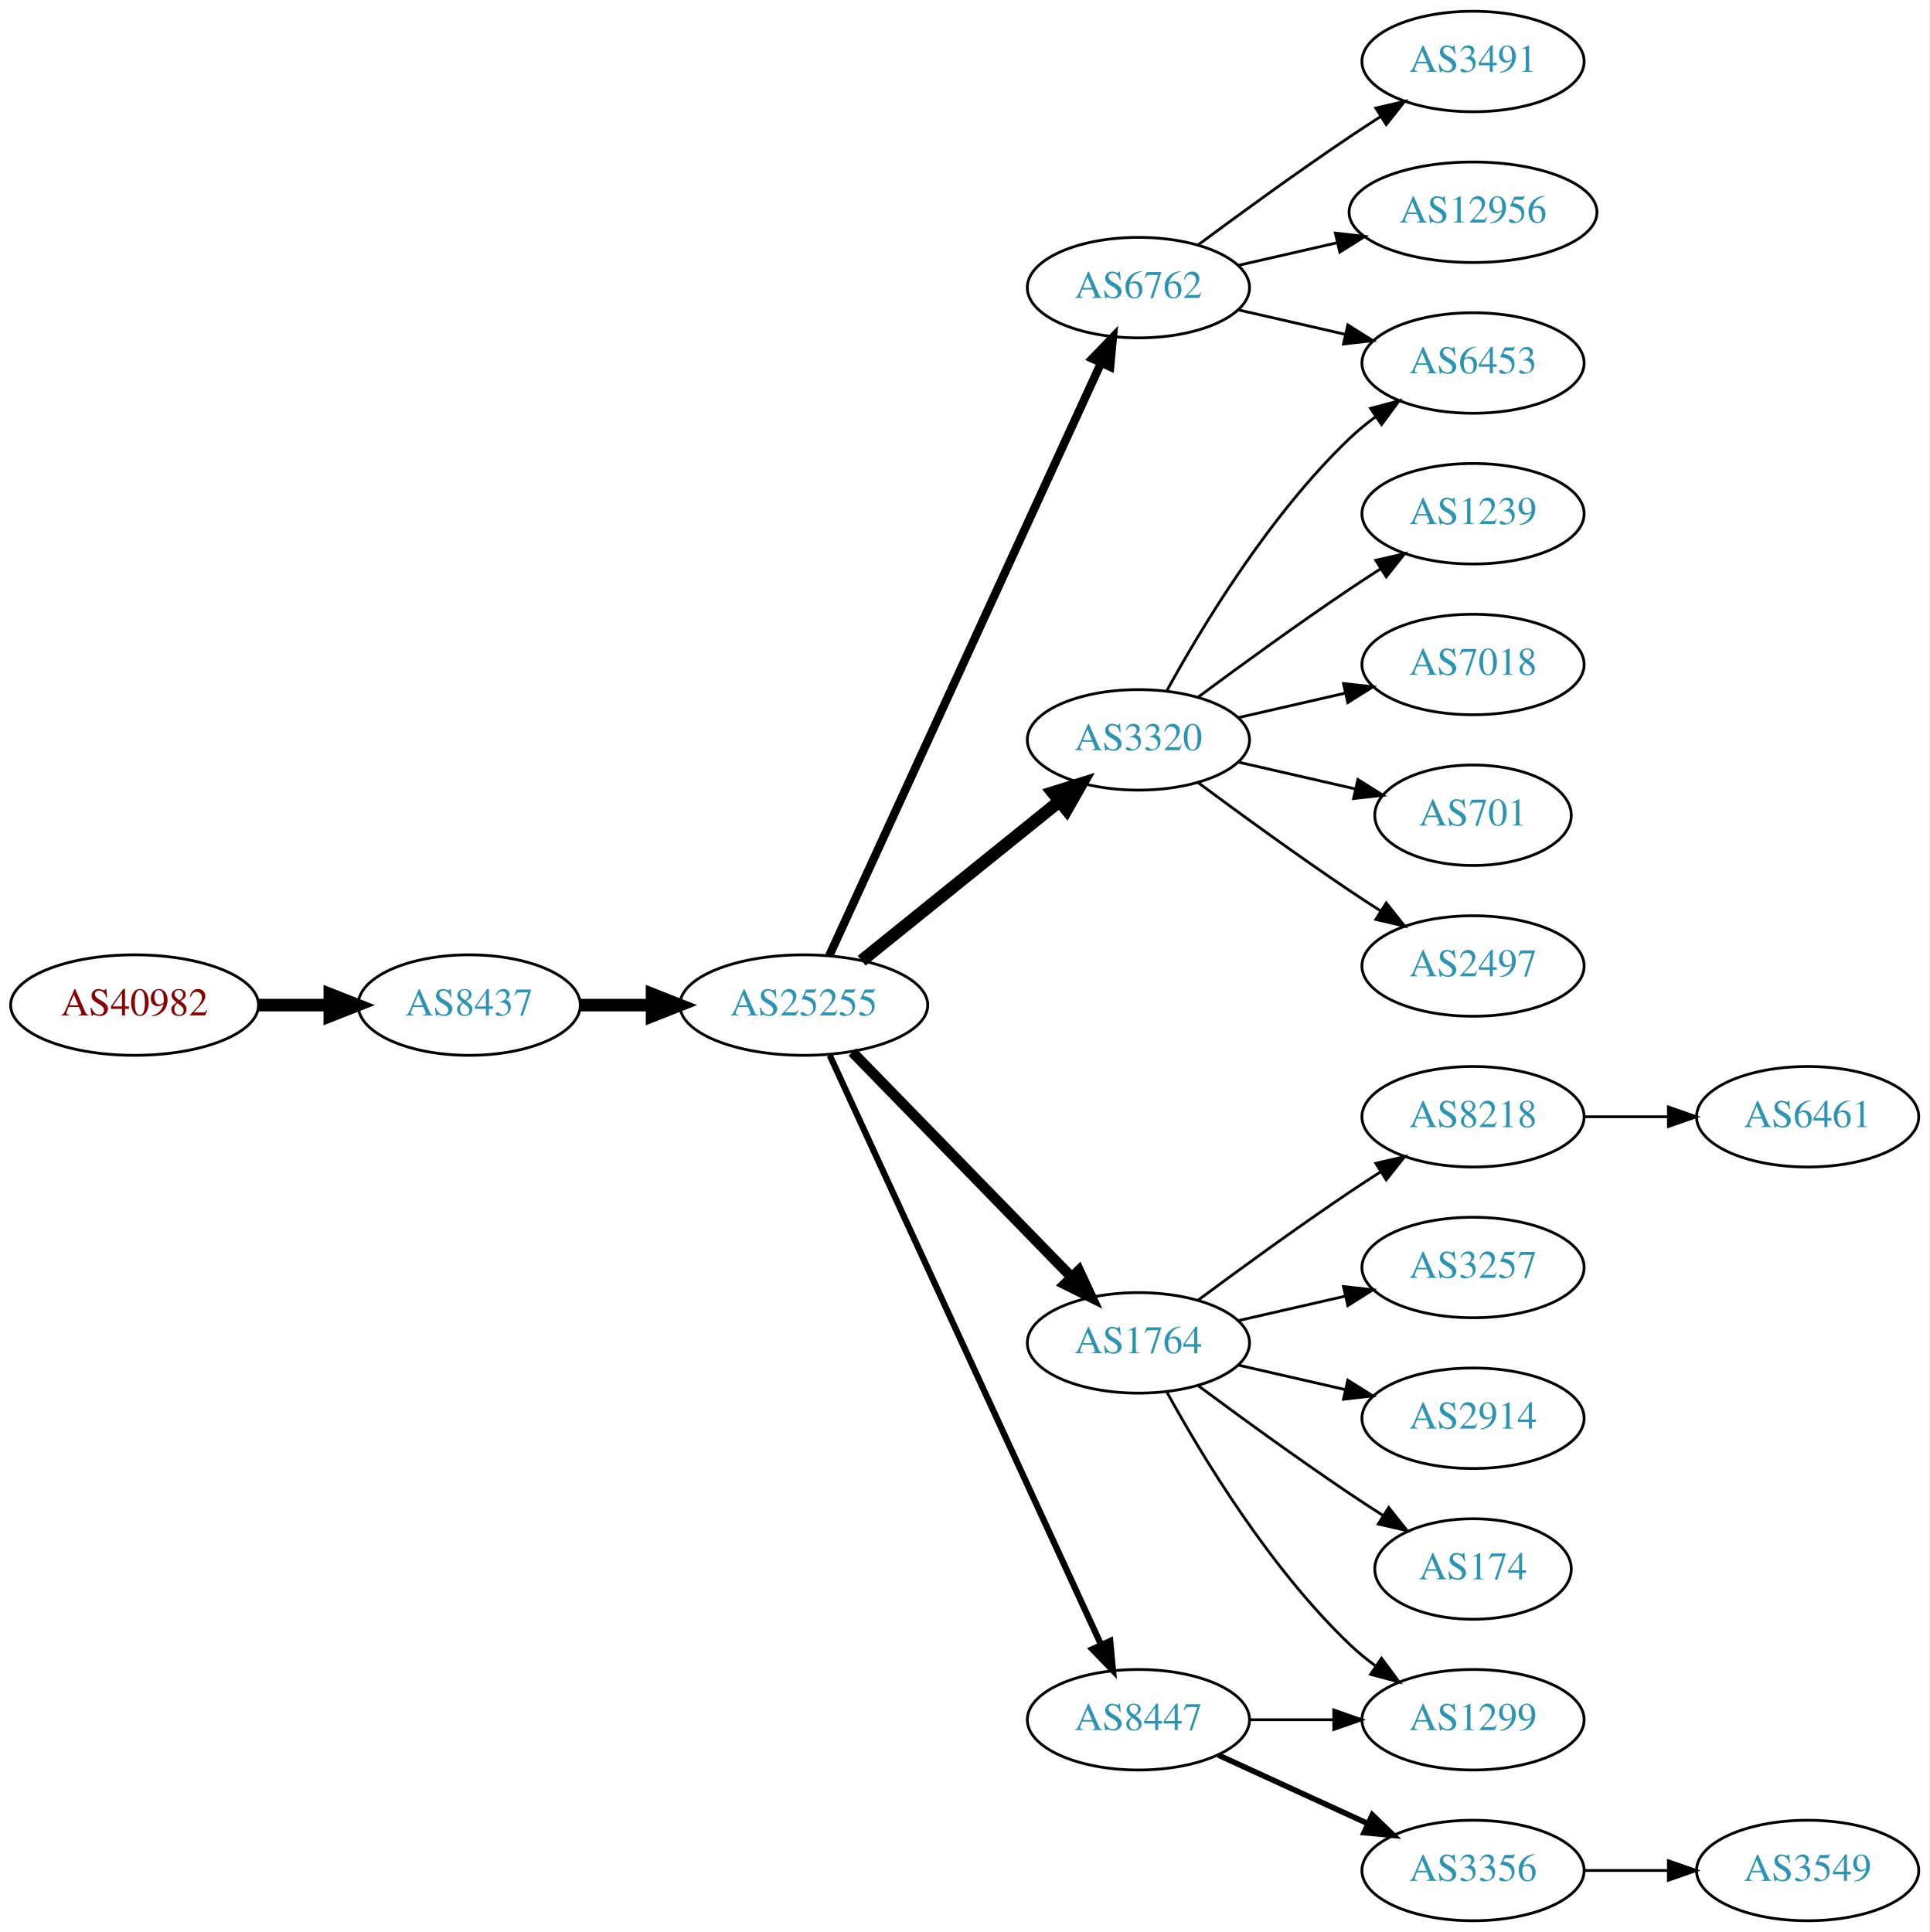
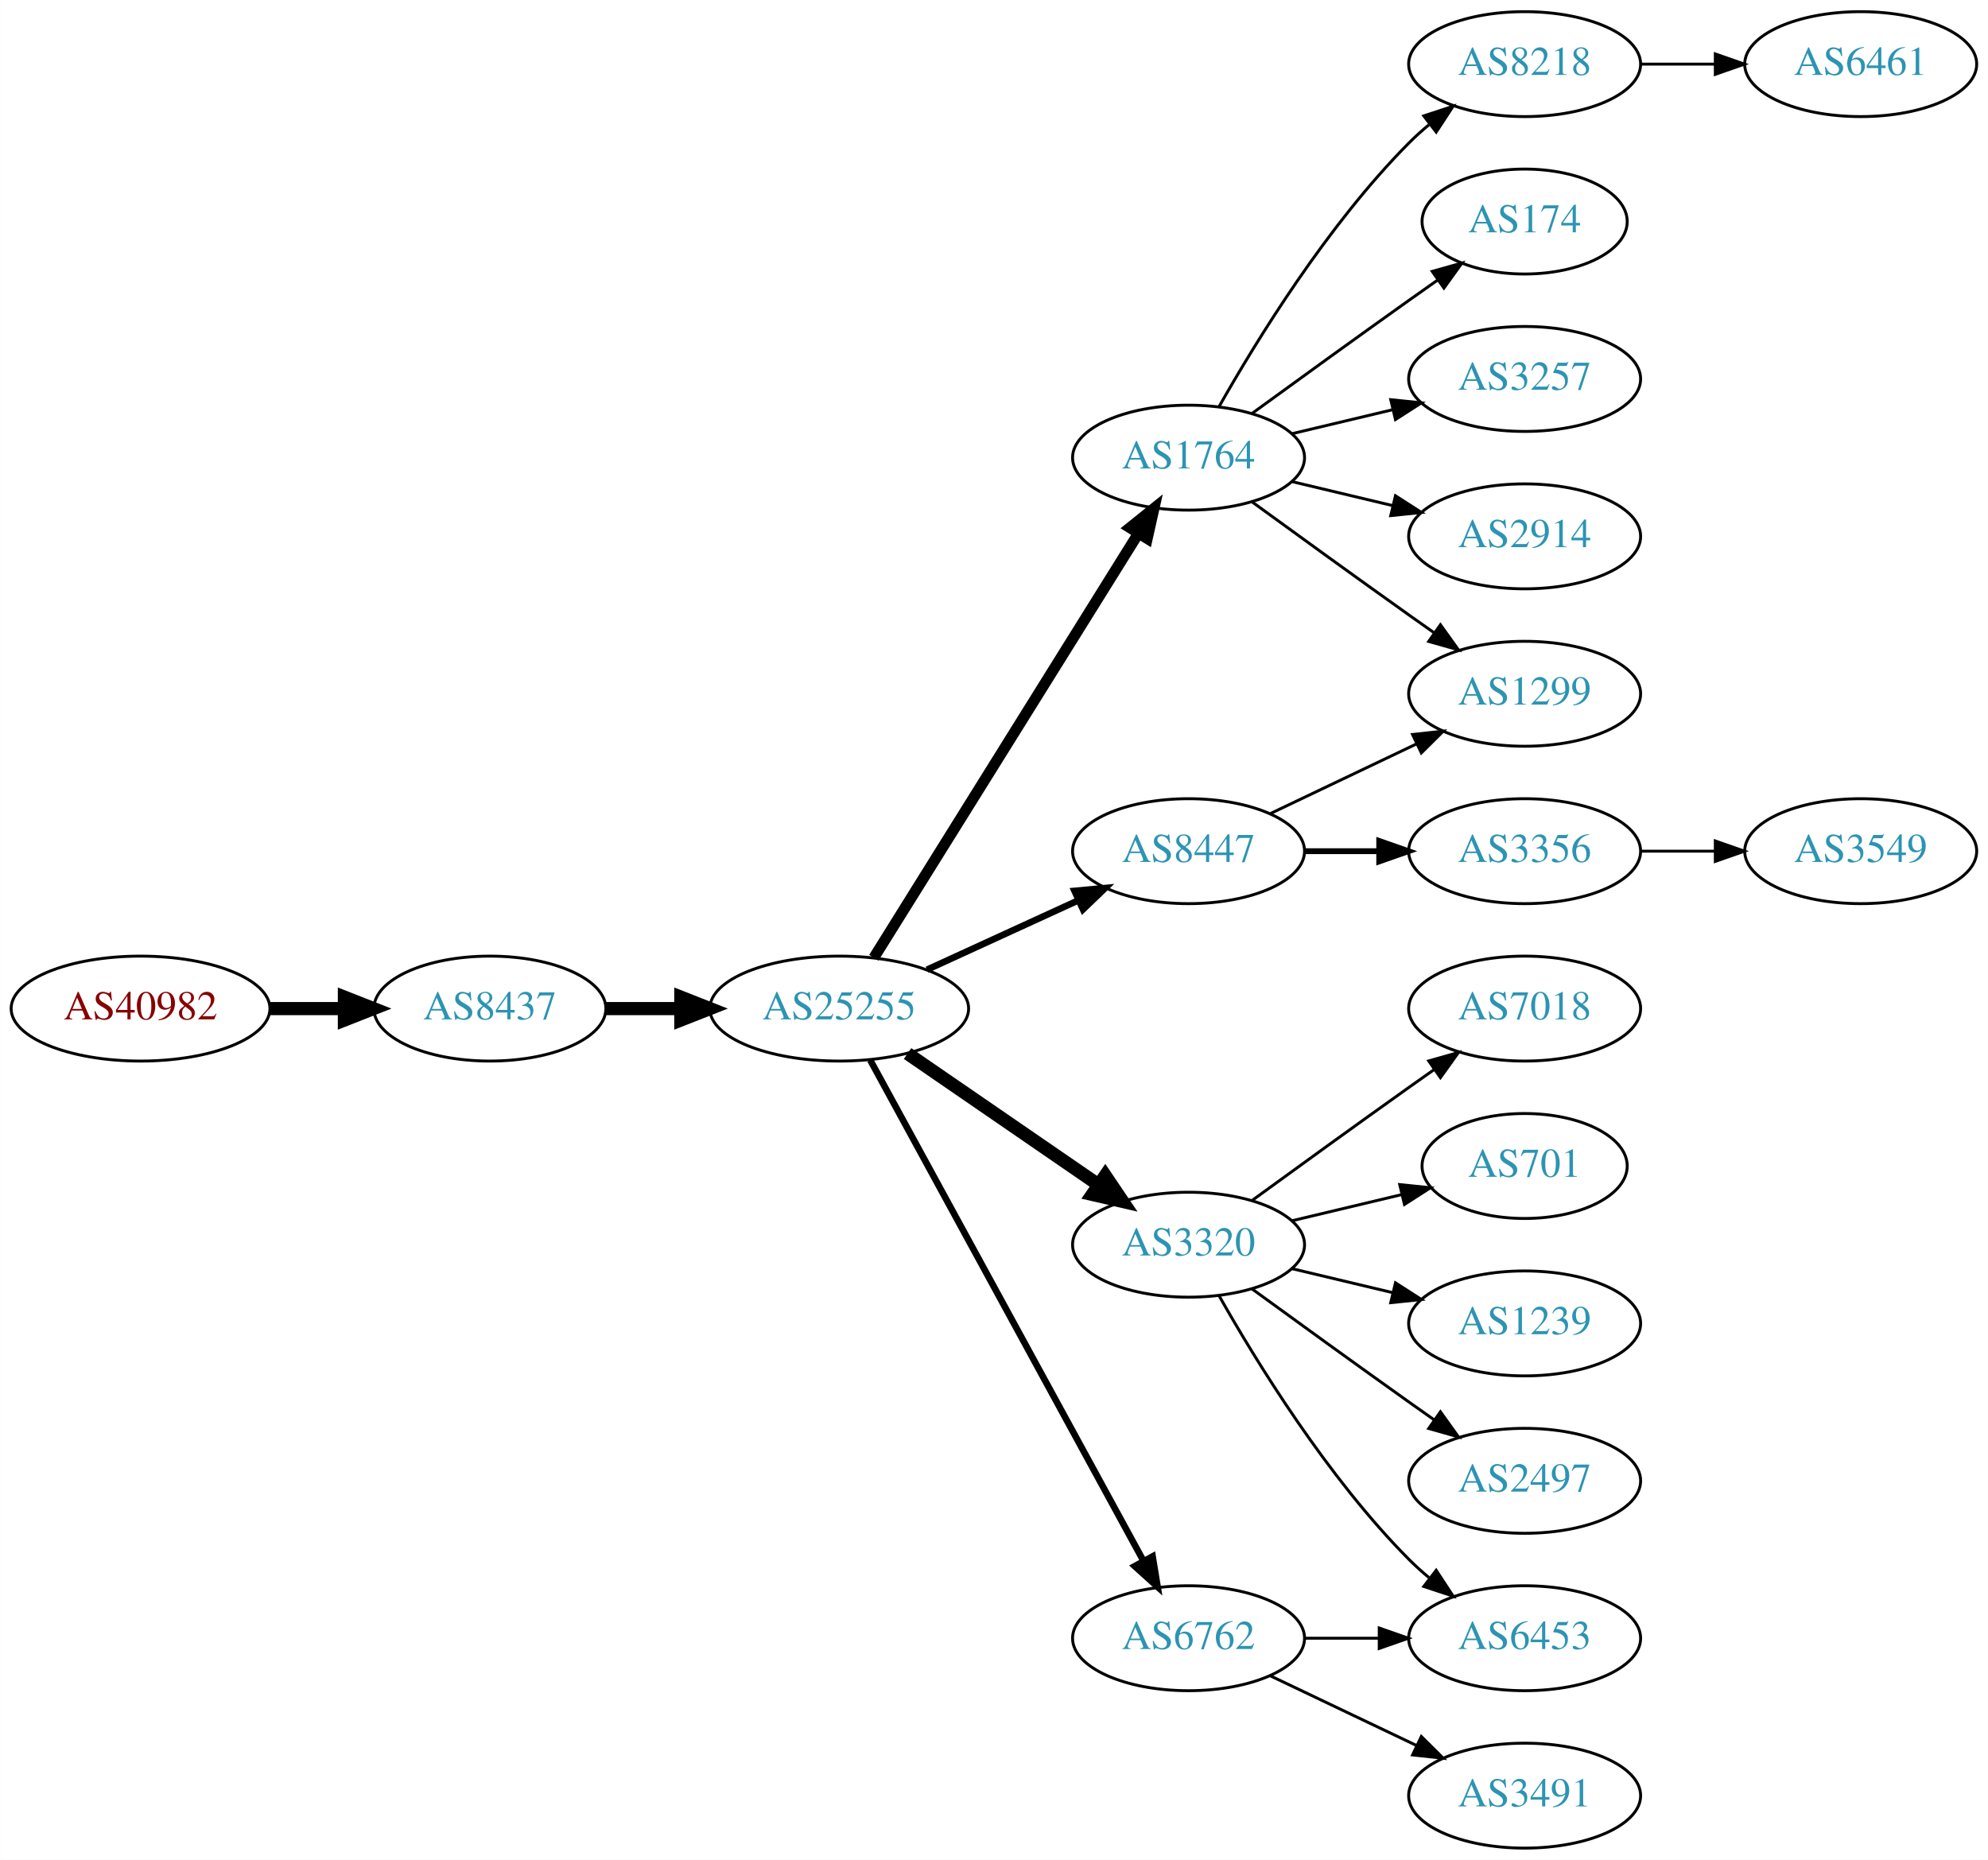
- <svg xmlns="http://www.w3.org/2000/svg" xmlns:xlink="http://www.w3.org/1999/xlink" width="691pt" height="692pt" viewBox="0.00 0.00 691.06 692.00">
-   <g id="graph0" class="graph" transform="scale(1 1) rotate(0) translate(4 688)">
-     <polygon fill="white" stroke="none" points="-4,4 -4,-688 687.055,-688 687.055,4 -4,4" />
+ <svg xmlns="http://www.w3.org/2000/svg" xmlns:xlink="http://www.w3.org/1999/xlink" width="682pt" height="638pt" viewBox="0.00 0.00 681.96 638.00">
+   <g id="graph0" class="graph" transform="scale(1 1) rotate(0) translate(4 634)">
+     <polygon fill="white" stroke="none" points="-4,4 -4,-634 677.956,-634 677.956,4 -4,4" />
    <g id="node1" class="node">
      <g id="a_node1">
        <a xlink:href="/asn/40982" xlink:title="AS40982 ~ Mediengruppe &quot;Oesterreich&quot; GmbH [AT]">
-           <ellipse fill="#ffffff" stroke="black" cx="44.196" cy="-328" rx="44.393" ry="18" />
-           <text text-anchor="middle" x="44.196" y="-324.3" font-family="Times,serif" font-size="14.00" fill="#880000">AS40982</text>
+           <ellipse fill="#ffffff" stroke="black" cx="44.196" cy="-288" rx="44.393" ry="18" />
+           <text text-anchor="middle" x="44.196" y="-284.3" font-family="Times,serif" font-size="14.00" fill="#880000">AS40982</text>
        </a>
      </g>
    </g>
    <g id="node2" class="node">
      <g id="a_node2">
        <a xlink:href="/asn/8437" xlink:title="AS8437 ~ Hutchison Drei Austria GmbH [AT]">
-           <ellipse fill="#ffffff" stroke="black" cx="164.039" cy="-328" rx="39.794" ry="18" />
-           <text text-anchor="middle" x="164.039" y="-324.3" font-family="Times,serif" font-size="14.00" fill="#2c94b3">AS8437</text>
+           <ellipse fill="#ffffff" stroke="black" cx="164.039" cy="-288" rx="39.794" ry="18" />
+           <text text-anchor="middle" x="164.039" y="-284.3" font-family="Times,serif" font-size="14.00" fill="#2c94b3">AS8437</text>
        </a>
      </g>
    </g>
    <g id="edge1" class="edge">
-       <path fill="none" stroke="black" stroke-width="4.5" d="M88.407,-328C96.72,-328 105.482,-328 113.965,-328" />
-       <polygon fill="black" stroke="black" stroke-width="4.5" points="114.123,-331.938 124.123,-328 114.123,-324.063 114.123,-331.938" />
+       <path fill="none" stroke="black" stroke-width="4.5" d="M88.407,-288C96.72,-288 105.482,-288 113.965,-288" />
+       <polygon fill="black" stroke="black" stroke-width="4.5" points="114.123,-291.938 124.123,-288 114.123,-284.063 114.123,-291.938" />
    </g>
    <g id="node3" class="node">
      <g id="a_node3">
        <a xlink:href="/asn/25255" xlink:title="AS25255 ~ ==&gt; TELE2 AUSTRIA &lt;== [AT]">
-           <ellipse fill="#ffffff" stroke="black" cx="283.881" cy="-328" rx="44.393" ry="18" />
-           <text text-anchor="middle" x="283.881" y="-324.3" font-family="Times,serif" font-size="14.00" fill="#2c94b3">AS25255</text>
+           <ellipse fill="#ffffff" stroke="black" cx="283.881" cy="-288" rx="44.393" ry="18" />
+           <text text-anchor="middle" x="283.881" y="-284.3" font-family="Times,serif" font-size="14.00" fill="#2c94b3">AS25255</text>
        </a>
      </g>
    </g>
    <g id="edge2" class="edge">
-       <path fill="none" stroke="black" stroke-width="4.5" d="M203.951,-328C212.054,-328 220.729,-328 229.255,-328" />
-       <polygon fill="black" stroke="black" stroke-width="4.5" points="229.533,-331.938 239.533,-328 229.533,-324.063 229.533,-331.938" />
+       <path fill="none" stroke="black" stroke-width="4.5" d="M203.951,-288C212.054,-288 220.729,-288 229.255,-288" />
+       <polygon fill="black" stroke="black" stroke-width="4.5" points="229.533,-291.938 239.533,-288 229.533,-284.063 229.533,-291.938" />
    </g>
    <g id="node4" class="node">
      <g id="a_node4">
-         <a xlink:href="/asn/6762" xlink:title="AS6762 ~ TELECOM ITALIA SPARKLE S.p.A. [IT]">
-           <ellipse fill="#ffffff" stroke="black" cx="403.724" cy="-585" rx="39.794" ry="18" />
-           <text text-anchor="middle" x="403.724" y="-581.3" font-family="Times,serif" font-size="14.00" fill="#2c94b3">AS6762</text>
+         <a xlink:href="/asn/1764" xlink:title="AS1764 ~ NEXTLAYER-AS [AT]">
+           <ellipse fill="#ffffff" stroke="black" cx="403.724" cy="-477" rx="39.794" ry="18" />
+           <text text-anchor="middle" x="403.724" y="-473.3" font-family="Times,serif" font-size="14.00" fill="#2c94b3">AS1764</text>
        </a>
      </g>
    </g>
    <g id="edge3" class="edge">
-       <path fill="none" stroke="black" stroke-width="3" d="M292.981,-345.665C313.206,-389.772 366.03,-504.976 390.256,-557.809" />
-       <polygon fill="black" stroke="black" stroke-width="3" points="387.218,-559.581 394.567,-567.212 393.581,-556.663 387.218,-559.581" />
+       <path fill="none" stroke="black" stroke-width="3.75" d="M295.756,-305.442C316.54,-338.775 362,-411.686 386.429,-450.866" />
+       <polygon fill="black" stroke="black" stroke-width="3.75" points="383.614,-452.966 391.875,-459.6 389.554,-449.263 383.614,-452.966" />
    </g>
    <g id="node5" class="node">
      <g id="a_node5">
-         <a xlink:href="/asn/1764" xlink:title="AS1764 ~ NEXTLAYER-AS [AT]">
-           <ellipse fill="#ffffff" stroke="black" cx="403.724" cy="-207" rx="39.794" ry="18" />
-           <text text-anchor="middle" x="403.724" y="-203.3" font-family="Times,serif" font-size="14.00" fill="#2c94b3">AS1764</text>
+         <a xlink:href="/asn/6762" xlink:title="AS6762 ~ TELECOM ITALIA SPARKLE S.p.A. [IT]">
+           <ellipse fill="#ffffff" stroke="black" cx="403.724" cy="-72" rx="39.794" ry="18" />
+           <text text-anchor="middle" x="403.724" y="-68.3" font-family="Times,serif" font-size="14.00" fill="#2c94b3">AS6762</text>
        </a>
      </g>
    </g>
    <g id="edge4" class="edge">
-       <path fill="none" stroke="black" stroke-width="3.75" d="M301.267,-311.175C321.696,-290.198 356.734,-254.222 379.814,-230.523" />
-       <polygon fill="black" stroke="black" stroke-width="3.75" points="382.384,-232.901 386.854,-223.295 377.37,-228.017 382.384,-232.901" />
+       <path fill="none" stroke="black" stroke-width="2.25" d="M294.525,-270.324C315.206,-232.416 363.919,-143.127 388.298,-98.442" />
+       <polygon fill="black" stroke="black" stroke-width="2.25" points="391.395,-100.072 393.112,-89.618 385.25,-96.72 391.395,-100.072" />
    </g>
    <g id="node6" class="node">
      <g id="a_node6">
        <a xlink:href="/asn/3320" xlink:title="AS3320 ~ DTAG [DE]">
-           <ellipse fill="#ffffff" stroke="black" cx="403.724" cy="-423" rx="39.794" ry="18" />
-           <text text-anchor="middle" x="403.724" y="-419.3" font-family="Times,serif" font-size="14.00" fill="#2c94b3">AS3320</text>
+           <ellipse fill="#ffffff" stroke="black" cx="403.724" cy="-207" rx="39.794" ry="18" />
+           <text text-anchor="middle" x="403.724" y="-203.3" font-family="Times,serif" font-size="14.00" fill="#2c94b3">AS3320</text>
        </a>
      </g>
    </g>
    <g id="edge5" class="edge">
-       <path fill="none" stroke="black" stroke-width="4.5" d="M304.605,-343.901C324.01,-359.544 353.796,-383.557 375.461,-401.021" />
-       <polygon fill="black" stroke="black" stroke-width="4.5" points="373.071,-404.153 383.327,-407.363 378.013,-398.022 373.071,-404.153" />
+       <path fill="none" stroke="black" stroke-width="4.5" d="M307.324,-272.574C325.905,-259.802 352.466,-241.545 372.846,-227.537" />
+       <polygon fill="black" stroke="black" stroke-width="4.5" points="375.149,-230.731 381.16,-221.822 370.689,-224.242 375.149,-230.731" />
    </g>
    <g id="node7" class="node">
      <g id="a_node7">
        <a xlink:href="/asn/8447" xlink:title="AS8447 ~ A1 Telekom Austria AG [AT]">
-           <ellipse fill="#ffffff" stroke="black" cx="403.724" cy="-72" rx="39.794" ry="18" />
-           <text text-anchor="middle" x="403.724" y="-68.3" font-family="Times,serif" font-size="14.00" fill="#2c94b3">AS8447</text>
+           <ellipse fill="#ffffff" stroke="black" cx="403.724" cy="-342" rx="39.794" ry="18" />
+           <text text-anchor="middle" x="403.724" y="-338.3" font-family="Times,serif" font-size="14.00" fill="#2c94b3">AS8447</text>
        </a>
      </g>
    </g>
    <g id="edge6" class="edge">
-       <path fill="none" stroke="black" stroke-width="2.25" d="M293.168,-309.999C313.544,-265.734 366.182,-151.383 390.309,-98.969" />
-       <polygon fill="black" stroke="black" stroke-width="2.25" points="393.601,-100.189 394.603,-89.642 387.242,-97.262 393.601,-100.189" />
+       <path fill="none" stroke="black" stroke-width="2.25" d="M314.011,-301.348C329.622,-308.502 349.02,-317.391 365.692,-325.03" />
+       <polygon fill="black" stroke="black" stroke-width="2.25" points="364.595,-328.378 375.144,-329.362 367.511,-322.014 364.595,-328.378" />
    </g>
    <g id="node8" class="node">
      <g id="a_node8">
-         <a xlink:href="/asn/3491" xlink:title="AS3491 ~ PCCW Global, Inc. [US]">
-           <ellipse fill="#ffffff" stroke="black" cx="523.566" cy="-666" rx="39.794" ry="18" />
-           <text text-anchor="middle" x="523.566" y="-662.3" font-family="Times,serif" font-size="14.00" fill="#2c94b3">AS3491</text>
+         <a xlink:href="/asn/8218" xlink:title="AS8218 ~ legacy Neotelecoms [FR]">
+           <ellipse fill="#ffffff" stroke="black" cx="519.017" cy="-612" rx="39.794" ry="18" />
+           <text text-anchor="middle" x="519.017" y="-608.3" font-family="Times,serif" font-size="14.00" fill="#2c94b3">AS8218</text>
        </a>
      </g>
    </g>
    <g id="edge7" class="edge">
-       <path fill="none" stroke="black" d="M425.054,-600.277C439.916,-611.304 460.661,-626.407 479.37,-639 482.919,-641.389 486.67,-643.839 490.418,-646.242" />
-       <polygon fill="black" stroke="black" points="488.744,-649.325 499.067,-651.712 492.486,-643.409 488.744,-649.325" />
+       <path fill="none" stroke="black" d="M414.184,-494.49C426.965,-517.096 451.398,-556.886 479.37,-585 481.481,-587.121 483.777,-589.188 486.163,-591.171" />
+       <polygon fill="black" stroke="black" points="484.415,-594.242 494.478,-597.556 488.678,-588.69 484.415,-594.242" />
    </g>
    <g id="node9" class="node">
      <g id="a_node9">
-         <a xlink:href="/asn/6453" xlink:title="AS6453 ~ TATA COMMUNICATIONS (AMERICA) INC [US]">
-           <ellipse fill="#ffffff" stroke="black" cx="523.566" cy="-558" rx="39.794" ry="18" />
-           <text text-anchor="middle" x="523.566" y="-554.3" font-family="Times,serif" font-size="14.00" fill="#2c94b3">AS6453</text>
+         <a xlink:href="/asn/174" xlink:title="AS174 ~ Cogent Communications [US]">
+           <ellipse fill="#ffffff" stroke="black" cx="519.017" cy="-558" rx="35.194" ry="18" />
+           <text text-anchor="middle" x="519.017" y="-554.3" font-family="Times,serif" font-size="14.00" fill="#2c94b3">AS174</text>
        </a>
      </g>
    </g>
    <g id="edge8" class="edge">
-       <path fill="none" stroke="black" d="M439.443,-577.045C451.443,-574.296 465.064,-571.175 477.756,-568.267" />
-       <polygon fill="black" stroke="black" points="478.722,-571.636 487.688,-565.991 477.159,-564.813 478.722,-571.636" />
+       <path fill="none" stroke="black" d="M425.572,-492.222C440.506,-503.091 461.12,-518.025 479.37,-531 482.581,-533.282 485.95,-535.661 489.304,-538.018" />
+       <polygon fill="black" stroke="black" points="487.316,-540.899 497.515,-543.77 491.332,-535.166 487.316,-540.899" />
    </g>
    <g id="node10" class="node">
      <g id="a_node10">
-         <a xlink:href="/asn/12956" xlink:title="AS12956 ~ TELXIUS [ES]">
-           <ellipse fill="#ffffff" stroke="black" cx="523.566" cy="-612" rx="44.393" ry="18" />
-           <text text-anchor="middle" x="523.566" y="-608.3" font-family="Times,serif" font-size="14.00" fill="#2c94b3">AS12956</text>
+         <a xlink:href="/asn/3257" xlink:title="AS3257 ~ GTT [DE]">
+           <ellipse fill="#ffffff" stroke="black" cx="519.017" cy="-504" rx="39.794" ry="18" />
+           <text text-anchor="middle" x="519.017" y="-500.3" font-family="Times,serif" font-size="14.00" fill="#2c94b3">AS3257</text>
        </a>
      </g>
    </g>
    <g id="edge9" class="edge">
-       <path fill="none" stroke="black" d="M439.443,-592.955C450.582,-595.507 463.117,-598.379 475.01,-601.104" />
-       <polygon fill="black" stroke="black" points="474.275,-604.526 484.804,-603.348 475.838,-597.703 474.275,-604.526" />
+       <path fill="none" stroke="black" d="M439.331,-485.248C450.202,-487.838 462.357,-490.735 473.799,-493.462" />
+       <polygon fill="black" stroke="black" points="473.082,-496.889 483.621,-495.803 474.705,-490.08 473.082,-496.889" />
    </g>
    <g id="node11" class="node">
      <g id="a_node11">
-         <a xlink:href="/asn/8218" xlink:title="AS8218 ~ legacy Neotelecoms [FR]">
-           <ellipse fill="#ffffff" stroke="black" cx="523.566" cy="-288" rx="39.794" ry="18" />
-           <text text-anchor="middle" x="523.566" y="-284.3" font-family="Times,serif" font-size="14.00" fill="#2c94b3">AS8218</text>
+         <a xlink:href="/asn/1299" xlink:title="AS1299 ~ Telia Carrier [EU]">
+           <ellipse fill="#ffffff" stroke="black" cx="519.017" cy="-396" rx="39.794" ry="18" />
+           <text text-anchor="middle" x="519.017" y="-392.3" font-family="Times,serif" font-size="14.00" fill="#2c94b3">AS1299</text>
        </a>
      </g>
    </g>
    <g id="edge10" class="edge">
-       <path fill="none" stroke="black" d="M425.054,-222.277C439.916,-233.304 460.661,-248.407 479.37,-261 482.919,-263.389 486.67,-265.839 490.418,-268.242" />
-       <polygon fill="black" stroke="black" points="488.744,-271.325 499.067,-273.712 492.486,-265.409 488.744,-271.325" />
+       <path fill="none" stroke="black" d="M425.572,-461.778C440.506,-450.909 461.12,-435.975 479.37,-423 482.191,-420.995 485.134,-418.915 488.082,-416.841" />
+       <polygon fill="black" stroke="black" points="490.128,-419.681 496.306,-411.074 486.109,-413.95 490.128,-419.681" />
    </g>
    <g id="node12" class="node">
      <g id="a_node12">
-         <a xlink:href="/asn/3257" xlink:title="AS3257 ~ GTT [DE]">
-           <ellipse fill="#ffffff" stroke="black" cx="523.566" cy="-234" rx="39.794" ry="18" />
-           <text text-anchor="middle" x="523.566" y="-230.3" font-family="Times,serif" font-size="14.00" fill="#2c94b3">AS3257</text>
+         <a xlink:href="/asn/2914" xlink:title="AS2914 ~ NTT America, Inc. [US]">
+           <ellipse fill="#ffffff" stroke="black" cx="519.017" cy="-450" rx="39.794" ry="18" />
+           <text text-anchor="middle" x="519.017" y="-446.3" font-family="Times,serif" font-size="14.00" fill="#2c94b3">AS2914</text>
        </a>
      </g>
    </g>
    <g id="edge11" class="edge">
-       <path fill="none" stroke="black" d="M439.443,-214.955C451.443,-217.704 465.064,-220.825 477.756,-223.733" />
-       <polygon fill="black" stroke="black" points="477.159,-227.187 487.688,-226.009 478.722,-220.364 477.159,-227.187" />
+       <path fill="none" stroke="black" d="M439.331,-468.752C450.202,-466.162 462.357,-463.265 473.799,-460.538" />
+       <polygon fill="black" stroke="black" points="474.705,-463.92 483.621,-458.197 473.082,-457.111 474.705,-463.92" />
+     </g>
+     <g id="node14" class="node">
+       <g id="a_node14">
+         <a xlink:href="/asn/6453" xlink:title="AS6453 ~ TATA COMMUNICATIONS (AMERICA) INC [US]">
+           <ellipse fill="#ffffff" stroke="black" cx="519.017" cy="-72" rx="39.794" ry="18" />
+           <text text-anchor="middle" x="519.017" y="-68.3" font-family="Times,serif" font-size="14.00" fill="#2c94b3">AS6453</text>
+         </a>
+       </g>
+     </g>
+     <g id="edge13" class="edge">
+       <path fill="none" stroke="black" d="M443.396,-72C451.599,-72 460.363,-72 468.895,-72" />
+       <polygon fill="black" stroke="black" points="469.134,-75.5 479.134,-72 469.134,-68.5 469.134,-75.5" />
+     </g>
+     <g id="node15" class="node">
+       <g id="a_node15">
+         <a xlink:href="/asn/3491" xlink:title="AS3491 ~ PCCW Global, Inc. [US]">
+           <ellipse fill="#ffffff" stroke="black" cx="519.017" cy="-18" rx="39.794" ry="18" />
+           <text text-anchor="middle" x="519.017" y="-14.3" font-family="Times,serif" font-size="14.00" fill="#2c94b3">AS3491</text>
+         </a>
+       </g>
+     </g>
+     <g id="edge14" class="edge">
+       <path fill="none" stroke="black" d="M431.86,-59.066C446.854,-51.919 465.675,-42.948 481.898,-35.215" />
+       <polygon fill="black" stroke="black" points="483.581,-38.291 491.102,-30.829 480.569,-31.972 483.581,-38.291" />
+     </g>
+     <g id="edge18" class="edge">
+       <path fill="none" stroke="black" d="M414.184,-189.51C426.965,-166.904 451.398,-127.114 479.37,-99 481.481,-96.879 483.777,-94.812 486.163,-92.829" />
+       <polygon fill="black" stroke="black" points="488.678,-95.31 494.478,-86.444 484.415,-89.758 488.678,-95.31" />
+     </g>
+     <g id="node16" class="node">
+       <g id="a_node16">
+         <a xlink:href="/asn/7018" xlink:title="AS7018 ~ AT&amp;T Services, Inc. [US]">
+           <ellipse fill="#ffffff" stroke="black" cx="519.017" cy="-288" rx="39.794" ry="18" />
+           <text text-anchor="middle" x="519.017" y="-284.3" font-family="Times,serif" font-size="14.00" fill="#2c94b3">AS7018</text>
+         </a>
+       </g>
+     </g>
+     <g id="edge15" class="edge">
+       <path fill="none" stroke="black" d="M425.572,-222.222C440.506,-233.091 461.12,-248.025 479.37,-261 482.191,-263.005 485.134,-265.085 488.082,-267.159" />
+       <polygon fill="black" stroke="black" points="486.109,-270.05 496.306,-272.926 490.128,-264.319 486.109,-270.05" />
+     </g>
+     <g id="node17" class="node">
+       <g id="a_node17">
+         <a xlink:href="/asn/701" xlink:title="AS701 ~ UUNET [US]">
+           <ellipse fill="#ffffff" stroke="black" cx="519.017" cy="-234" rx="35.194" ry="18" />
+           <text text-anchor="middle" x="519.017" y="-230.3" font-family="Times,serif" font-size="14.00" fill="#2c94b3">AS701</text>
+         </a>
+       </g>
+     </g>
+     <g id="edge16" class="edge">
+       <path fill="none" stroke="black" d="M439.331,-215.248C451.125,-218.058 464.43,-221.229 476.698,-224.153" />
+       <polygon fill="black" stroke="black" points="476.164,-227.624 486.703,-226.537 477.787,-220.814 476.164,-227.624" />
+     </g>
+     <g id="node18" class="node">
+       <g id="a_node18">
+         <a xlink:href="/asn/1239" xlink:title="AS1239 ~ Sprint [US]">
+           <ellipse fill="#ffffff" stroke="black" cx="519.017" cy="-180" rx="39.794" ry="18" />
+           <text text-anchor="middle" x="519.017" y="-176.3" font-family="Times,serif" font-size="14.00" fill="#2c94b3">AS1239</text>
+         </a>
+       </g>
+     </g>
+     <g id="edge17" class="edge">
+       <path fill="none" stroke="black" d="M439.331,-198.752C450.202,-196.162 462.357,-193.265 473.799,-190.538" />
+       <polygon fill="black" stroke="black" points="474.705,-193.92 483.621,-188.197 473.082,-187.111 474.705,-193.92" />
+     </g>
+     <g id="node19" class="node">
+       <g id="a_node19">
+         <a xlink:href="/asn/2497" xlink:title="AS2497 ~ Internet Initiative Japan Inc. [JP]">
+           <ellipse fill="#ffffff" stroke="black" cx="519.017" cy="-126" rx="39.794" ry="18" />
+           <text text-anchor="middle" x="519.017" y="-122.3" font-family="Times,serif" font-size="14.00" fill="#2c94b3">AS2497</text>
+         </a>
+       </g>
+     </g>
+     <g id="edge19" class="edge">
+       <path fill="none" stroke="black" d="M425.572,-191.778C440.506,-180.909 461.12,-165.975 479.37,-153 482.191,-150.995 485.134,-148.915 488.082,-146.841" />
+       <polygon fill="black" stroke="black" points="490.128,-149.681 496.306,-141.074 486.109,-143.95 490.128,-149.681" />
+     </g>
+     <g id="edge21" class="edge">
+       <path fill="none" stroke="black" d="M431.86,-354.934C446.854,-362.081 465.675,-371.052 481.898,-378.785" />
+       <polygon fill="black" stroke="black" points="480.569,-382.028 491.102,-383.171 483.581,-375.709 480.569,-382.028" />
+     </g>
+     <g id="node20" class="node">
+       <g id="a_node20">
+         <a xlink:href="/asn/3356" xlink:title="AS3356 ~ Level 3 Parent, LLC [US]">
+           <ellipse fill="#ffffff" stroke="black" cx="519.017" cy="-342" rx="39.794" ry="18" />
+           <text text-anchor="middle" x="519.017" y="-338.3" font-family="Times,serif" font-size="14.00" fill="#2c94b3">AS3356</text>
+         </a>
+       </g>
+     </g>
+     <g id="edge20" class="edge">
+       <path fill="none" stroke="black" stroke-width="2" d="M443.396,-342C451.599,-342 460.363,-342 468.895,-342" />
+       <polygon fill="black" stroke="black" stroke-width="2" points="469.134,-345.5 479.134,-342 469.134,-338.5 469.134,-345.5" />
    </g>
    <g id="node13" class="node">
      <g id="a_node13">
-         <a xlink:href="/asn/2914" xlink:title="AS2914 ~ NTT America, Inc. [US]">
-           <ellipse fill="#ffffff" stroke="black" cx="523.566" cy="-180" rx="39.794" ry="18" />
-           <text text-anchor="middle" x="523.566" y="-176.3" font-family="Times,serif" font-size="14.00" fill="#2c94b3">AS2914</text>
+         <a xlink:href="/asn/6461" xlink:title="AS6461 ~ Zayo Bandwidth [US]">
+           <ellipse fill="#ffffff" stroke="black" cx="634.31" cy="-612" rx="39.794" ry="18" />
+           <text text-anchor="middle" x="634.31" y="-608.3" font-family="Times,serif" font-size="14.00" fill="#2c94b3">AS6461</text>
        </a>
      </g>
    </g>
    <g id="edge12" class="edge">
-       <path fill="none" stroke="black" d="M439.443,-199.045C451.443,-196.296 465.064,-193.175 477.756,-190.267" />
-       <polygon fill="black" stroke="black" points="478.722,-193.636 487.688,-187.991 477.159,-186.813 478.722,-193.636" />
-     </g>
-     <g id="node14" class="node">
-       <g id="a_node14">
-         <a xlink:href="/asn/174" xlink:title="AS174 ~ Cogent Communications [US]">
-           <ellipse fill="#ffffff" stroke="black" cx="523.566" cy="-126" rx="35.194" ry="18" />
-           <text text-anchor="middle" x="523.566" y="-122.3" font-family="Times,serif" font-size="14.00" fill="#2c94b3">AS174</text>
-         </a>
-       </g>
-     </g>
-     <g id="edge13" class="edge">
-       <path fill="none" stroke="black" d="M425.054,-191.723C439.916,-180.696 460.661,-165.593 479.37,-153 483.188,-150.431 487.238,-147.79 491.268,-145.214" />
-       <polygon fill="black" stroke="black" points="493.372,-148.025 499.962,-139.729 489.637,-142.105 493.372,-148.025" />
-     </g>
-     <g id="node15" class="node">
-       <g id="a_node15">
-         <a xlink:href="/asn/1299" xlink:title="AS1299 ~ Telia Carrier [EU]">
-           <ellipse fill="#ffffff" stroke="black" cx="523.566" cy="-72" rx="39.794" ry="18" />
-           <text text-anchor="middle" x="523.566" y="-68.3" font-family="Times,serif" font-size="14.00" fill="#2c94b3">AS1299</text>
-         </a>
-       </g>
-     </g>
-     <g id="edge14" class="edge">
-       <path fill="none" stroke="black" d="M413.965,-189.287C426.51,-166.439 450.687,-126.389 479.37,-99 482.238,-96.261 485.427,-93.653 488.736,-91.215" />
-       <polygon fill="black" stroke="black" points="490.8,-94.044 497.096,-85.523 486.86,-88.258 490.8,-94.044" />
-     </g>
-     <g id="edge19" class="edge">
-       <path fill="none" stroke="black" d="M413.965,-440.713C426.51,-463.561 450.687,-503.611 479.37,-531 482.238,-533.739 485.427,-536.347 488.736,-538.785" />
-       <polygon fill="black" stroke="black" points="486.86,-541.742 497.096,-544.477 490.8,-535.956 486.86,-541.742" />
-     </g>
-     <g id="node17" class="node">
-       <g id="a_node17">
-         <a xlink:href="/asn/1239" xlink:title="AS1239 ~ Sprint [US]">
-           <ellipse fill="#ffffff" stroke="black" cx="523.566" cy="-504" rx="39.794" ry="18" />
-           <text text-anchor="middle" x="523.566" y="-500.3" font-family="Times,serif" font-size="14.00" fill="#2c94b3">AS1239</text>
-         </a>
-       </g>
-     </g>
-     <g id="edge16" class="edge">
-       <path fill="none" stroke="black" d="M425.054,-438.277C439.916,-449.304 460.661,-464.407 479.37,-477 482.919,-479.389 486.67,-481.839 490.418,-484.242" />
-       <polygon fill="black" stroke="black" points="488.744,-487.325 499.067,-489.712 492.486,-481.409 488.744,-487.325" />
-     </g>
-     <g id="node18" class="node">
-       <g id="a_node18">
-         <a xlink:href="/asn/7018" xlink:title="AS7018 ~ AT&amp;T Services, Inc. [US]">
-           <ellipse fill="#ffffff" stroke="black" cx="523.566" cy="-450" rx="39.794" ry="18" />
-           <text text-anchor="middle" x="523.566" y="-446.3" font-family="Times,serif" font-size="14.00" fill="#2c94b3">AS7018</text>
-         </a>
-       </g>
-     </g>
-     <g id="edge17" class="edge">
-       <path fill="none" stroke="black" d="M439.443,-430.955C451.443,-433.704 465.064,-436.825 477.756,-439.733" />
-       <polygon fill="black" stroke="black" points="477.159,-443.187 487.688,-442.009 478.722,-436.364 477.159,-443.187" />
-     </g>
-     <g id="node19" class="node">
-       <g id="a_node19">
-         <a xlink:href="/asn/701" xlink:title="AS701 ~ UUNET [US]">
-           <ellipse fill="#ffffff" stroke="black" cx="523.566" cy="-396" rx="35.194" ry="18" />
-           <text text-anchor="middle" x="523.566" y="-392.3" font-family="Times,serif" font-size="14.00" fill="#2c94b3">AS701</text>
-         </a>
-       </g>
-     </g>
-     <g id="edge18" class="edge">
-       <path fill="none" stroke="black" d="M439.443,-415.045C452.536,-412.045 467.558,-408.604 481.199,-405.478" />
-       <polygon fill="black" stroke="black" points="482.34,-408.807 491.306,-403.162 480.777,-401.984 482.34,-408.807" />
-     </g>
-     <g id="node20" class="node">
-       <g id="a_node20">
-         <a xlink:href="/asn/2497" xlink:title="AS2497 ~ Internet Initiative Japan Inc. [JP]">
-           <ellipse fill="#ffffff" stroke="black" cx="523.566" cy="-342" rx="39.794" ry="18" />
-           <text text-anchor="middle" x="523.566" y="-338.3" font-family="Times,serif" font-size="14.00" fill="#2c94b3">AS2497</text>
-         </a>
-       </g>
-     </g>
-     <g id="edge20" class="edge">
-       <path fill="none" stroke="black" d="M425.054,-407.723C439.916,-396.696 460.661,-381.593 479.37,-369 482.919,-366.611 486.67,-364.161 490.418,-361.758" />
-       <polygon fill="black" stroke="black" points="492.486,-364.591 499.067,-356.288 488.744,-358.675 492.486,-364.591" />
-     </g>
-     <g id="edge21" class="edge">
-       <path fill="none" stroke="black" d="M443.636,-72C453.19,-72 463.539,-72 473.502,-72" />
-       <polygon fill="black" stroke="black" points="473.695,-75.5 483.695,-72 473.694,-68.5 473.695,-75.5" />
+       <path fill="none" stroke="black" d="M558.689,-612C566.892,-612 575.656,-612 584.188,-612" />
+       <polygon fill="black" stroke="black" points="584.427,-615.5 594.427,-612 584.427,-608.5 584.427,-615.5" />
    </g>
    <g id="node21" class="node">
      <g id="a_node21">
-         <a xlink:href="/asn/3356" xlink:title="AS3356 ~ Level 3 Parent, LLC [US]">
-           <ellipse fill="#ffffff" stroke="black" cx="523.566" cy="-18" rx="39.794" ry="18" />
-           <text text-anchor="middle" x="523.566" y="-14.3" font-family="Times,serif" font-size="14.00" fill="#2c94b3">AS3356</text>
+         <a xlink:href="/asn/3549" xlink:title="AS3549 ~ Level 3 Parent, LLC [US]">
+           <ellipse fill="#ffffff" stroke="black" cx="634.31" cy="-342" rx="39.794" ry="18" />
+           <text text-anchor="middle" x="634.31" y="-338.3" font-family="Times,serif" font-size="14.00" fill="#2c94b3">AS3549</text>
        </a>
      </g>
    </g>
    <g id="edge22" class="edge">
-       <path fill="none" stroke="black" stroke-width="2" d="M432.353,-59.339C448.31,-52.027 468.58,-42.739 485.863,-34.819" />
-       <polygon fill="black" stroke="black" stroke-width="2" points="487.478,-37.929 495.111,-30.581 484.562,-31.565 487.478,-37.929" />
-     </g>
-     <g id="node16" class="node">
-       <g id="a_node16">
-         <a xlink:href="/asn/6461" xlink:title="AS6461 ~ Zayo Bandwidth [US]">
-           <ellipse fill="#ffffff" stroke="black" cx="643.409" cy="-288" rx="39.794" ry="18" />
-           <text text-anchor="middle" x="643.409" y="-284.3" font-family="Times,serif" font-size="14.00" fill="#2c94b3">AS6461</text>
-         </a>
-       </g>
-     </g>
-     <g id="edge15" class="edge">
-       <path fill="none" stroke="black" d="M563.479,-288C573.032,-288 583.382,-288 593.345,-288" />
-       <polygon fill="black" stroke="black" points="593.537,-291.5 603.537,-288 593.537,-284.5 593.537,-291.5" />
-     </g>
-     <g id="node22" class="node">
-       <g id="a_node22">
-         <a xlink:href="/asn/3549" xlink:title="AS3549 ~ Level 3 Parent, LLC [US]">
-           <ellipse fill="#ffffff" stroke="black" cx="643.409" cy="-18" rx="39.794" ry="18" />
-           <text text-anchor="middle" x="643.409" y="-14.3" font-family="Times,serif" font-size="14.00" fill="#2c94b3">AS3549</text>
-         </a>
-       </g>
-     </g>
-     <g id="edge23" class="edge">
-       <path fill="none" stroke="black" d="M563.479,-18C573.032,-18 583.382,-18 593.345,-18" />
-       <polygon fill="black" stroke="black" points="593.537,-21.5 603.537,-18 593.537,-14.5 593.537,-21.5" />
+       <path fill="none" stroke="black" d="M558.689,-342C566.892,-342 575.656,-342 584.188,-342" />
+       <polygon fill="black" stroke="black" points="584.427,-345.5 594.427,-342 584.427,-338.5 584.427,-345.5" />
    </g>
  </g>
</svg>
